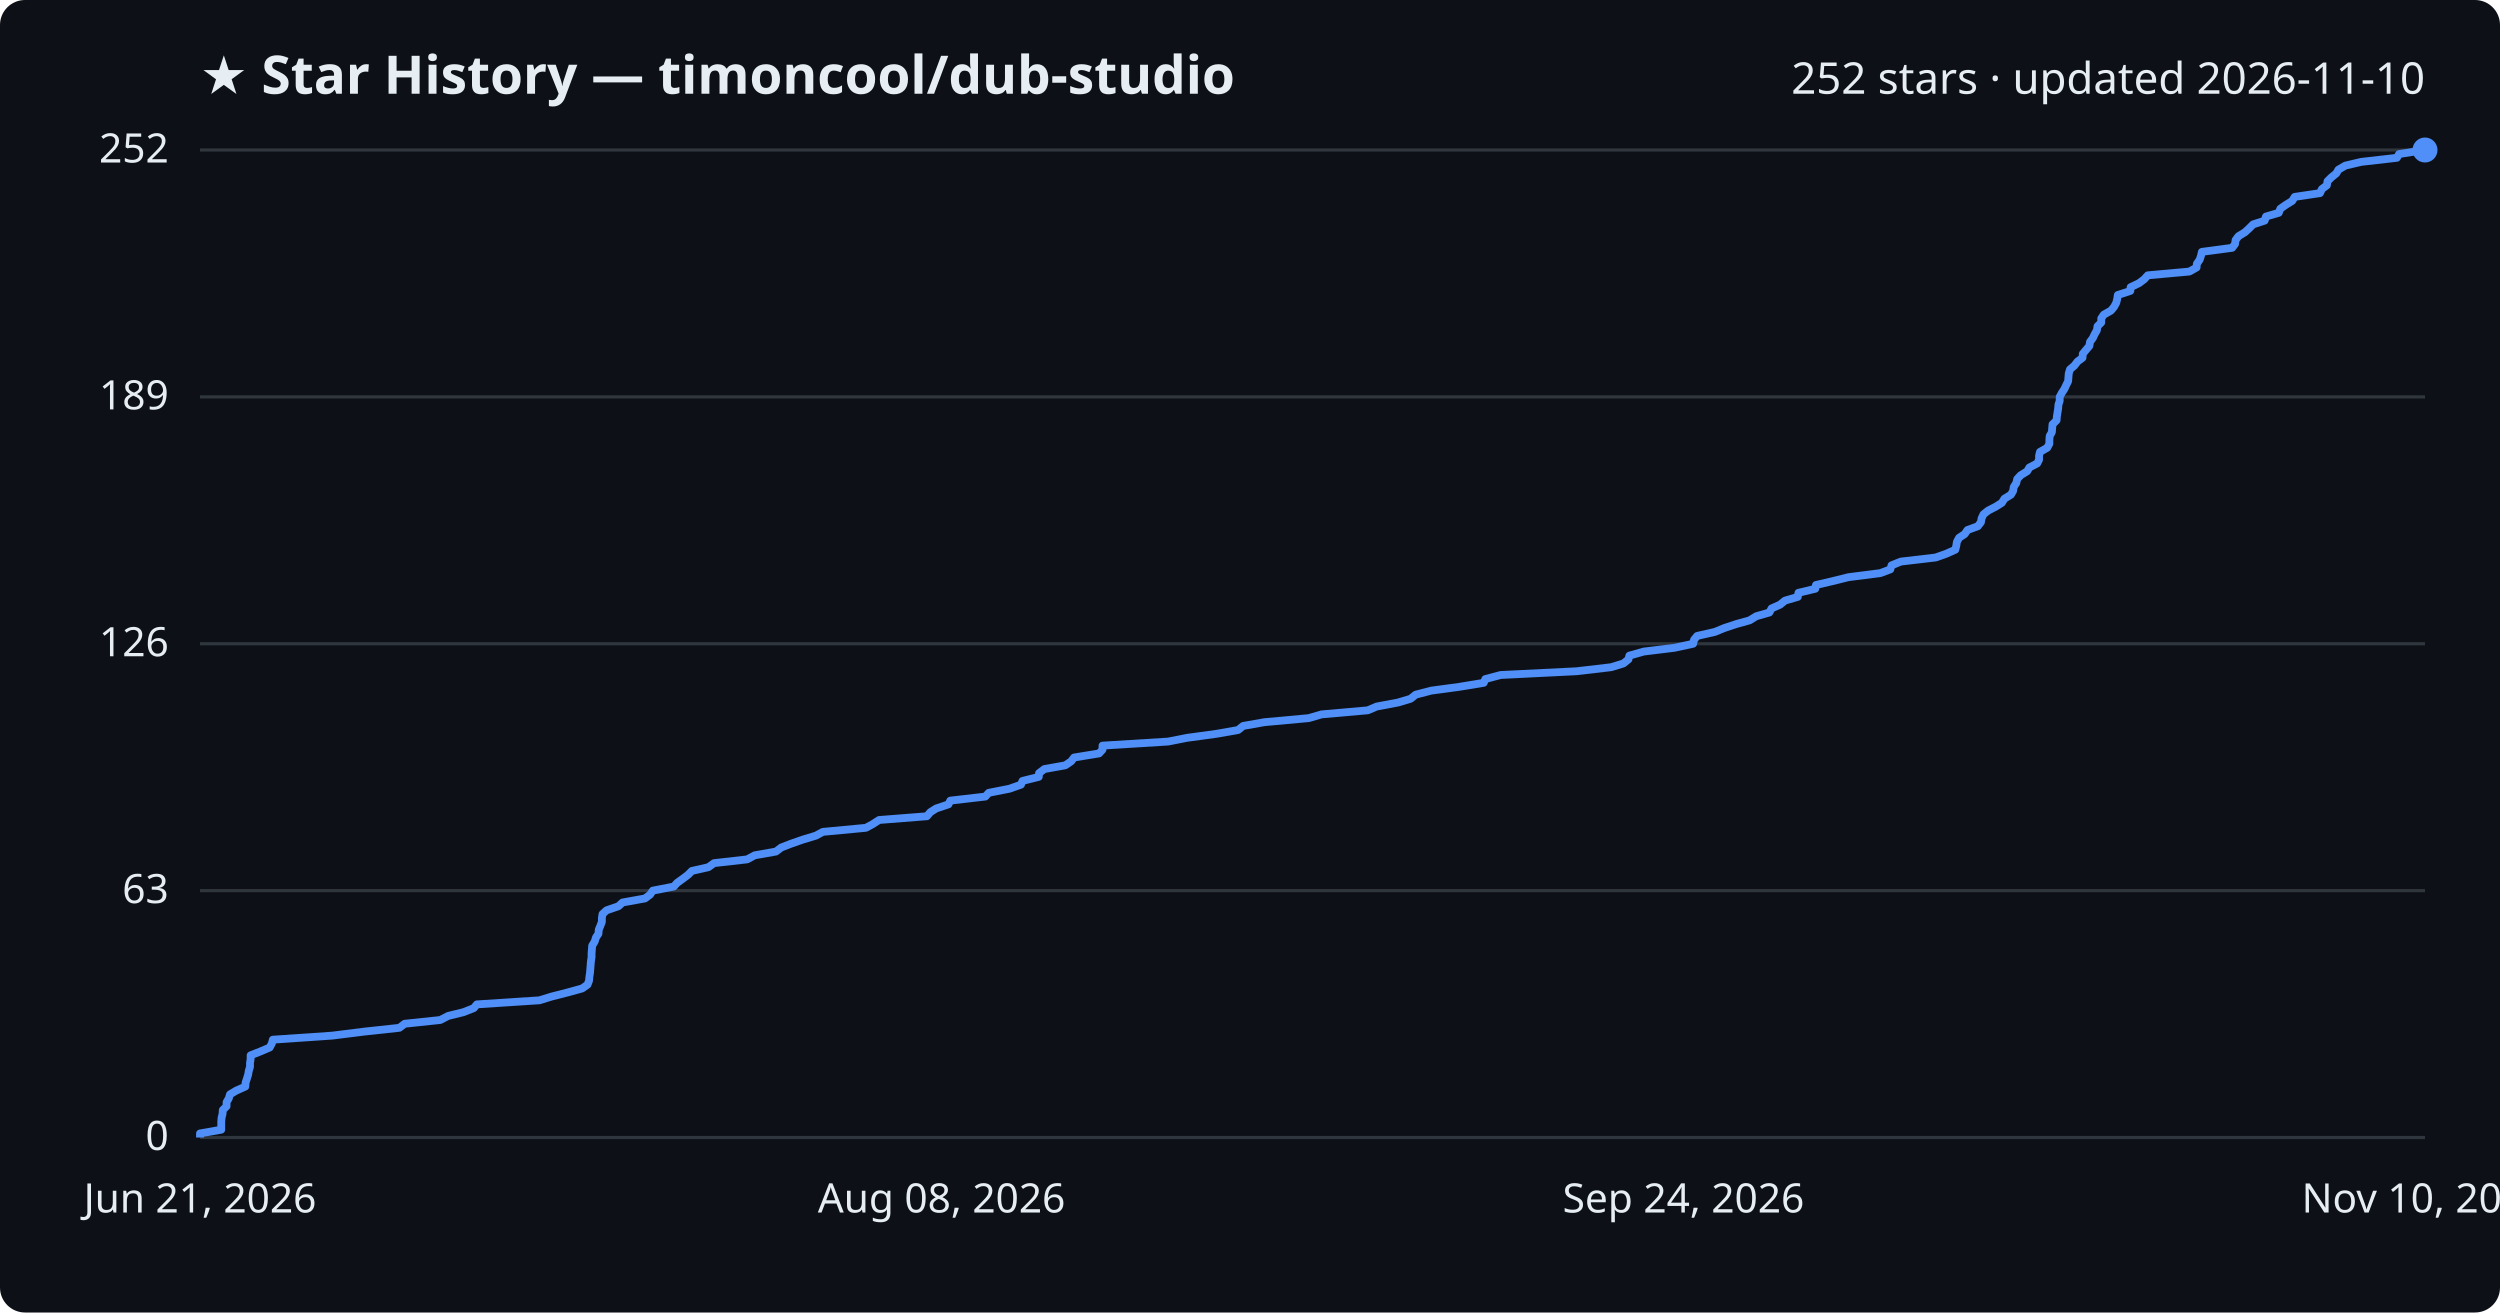
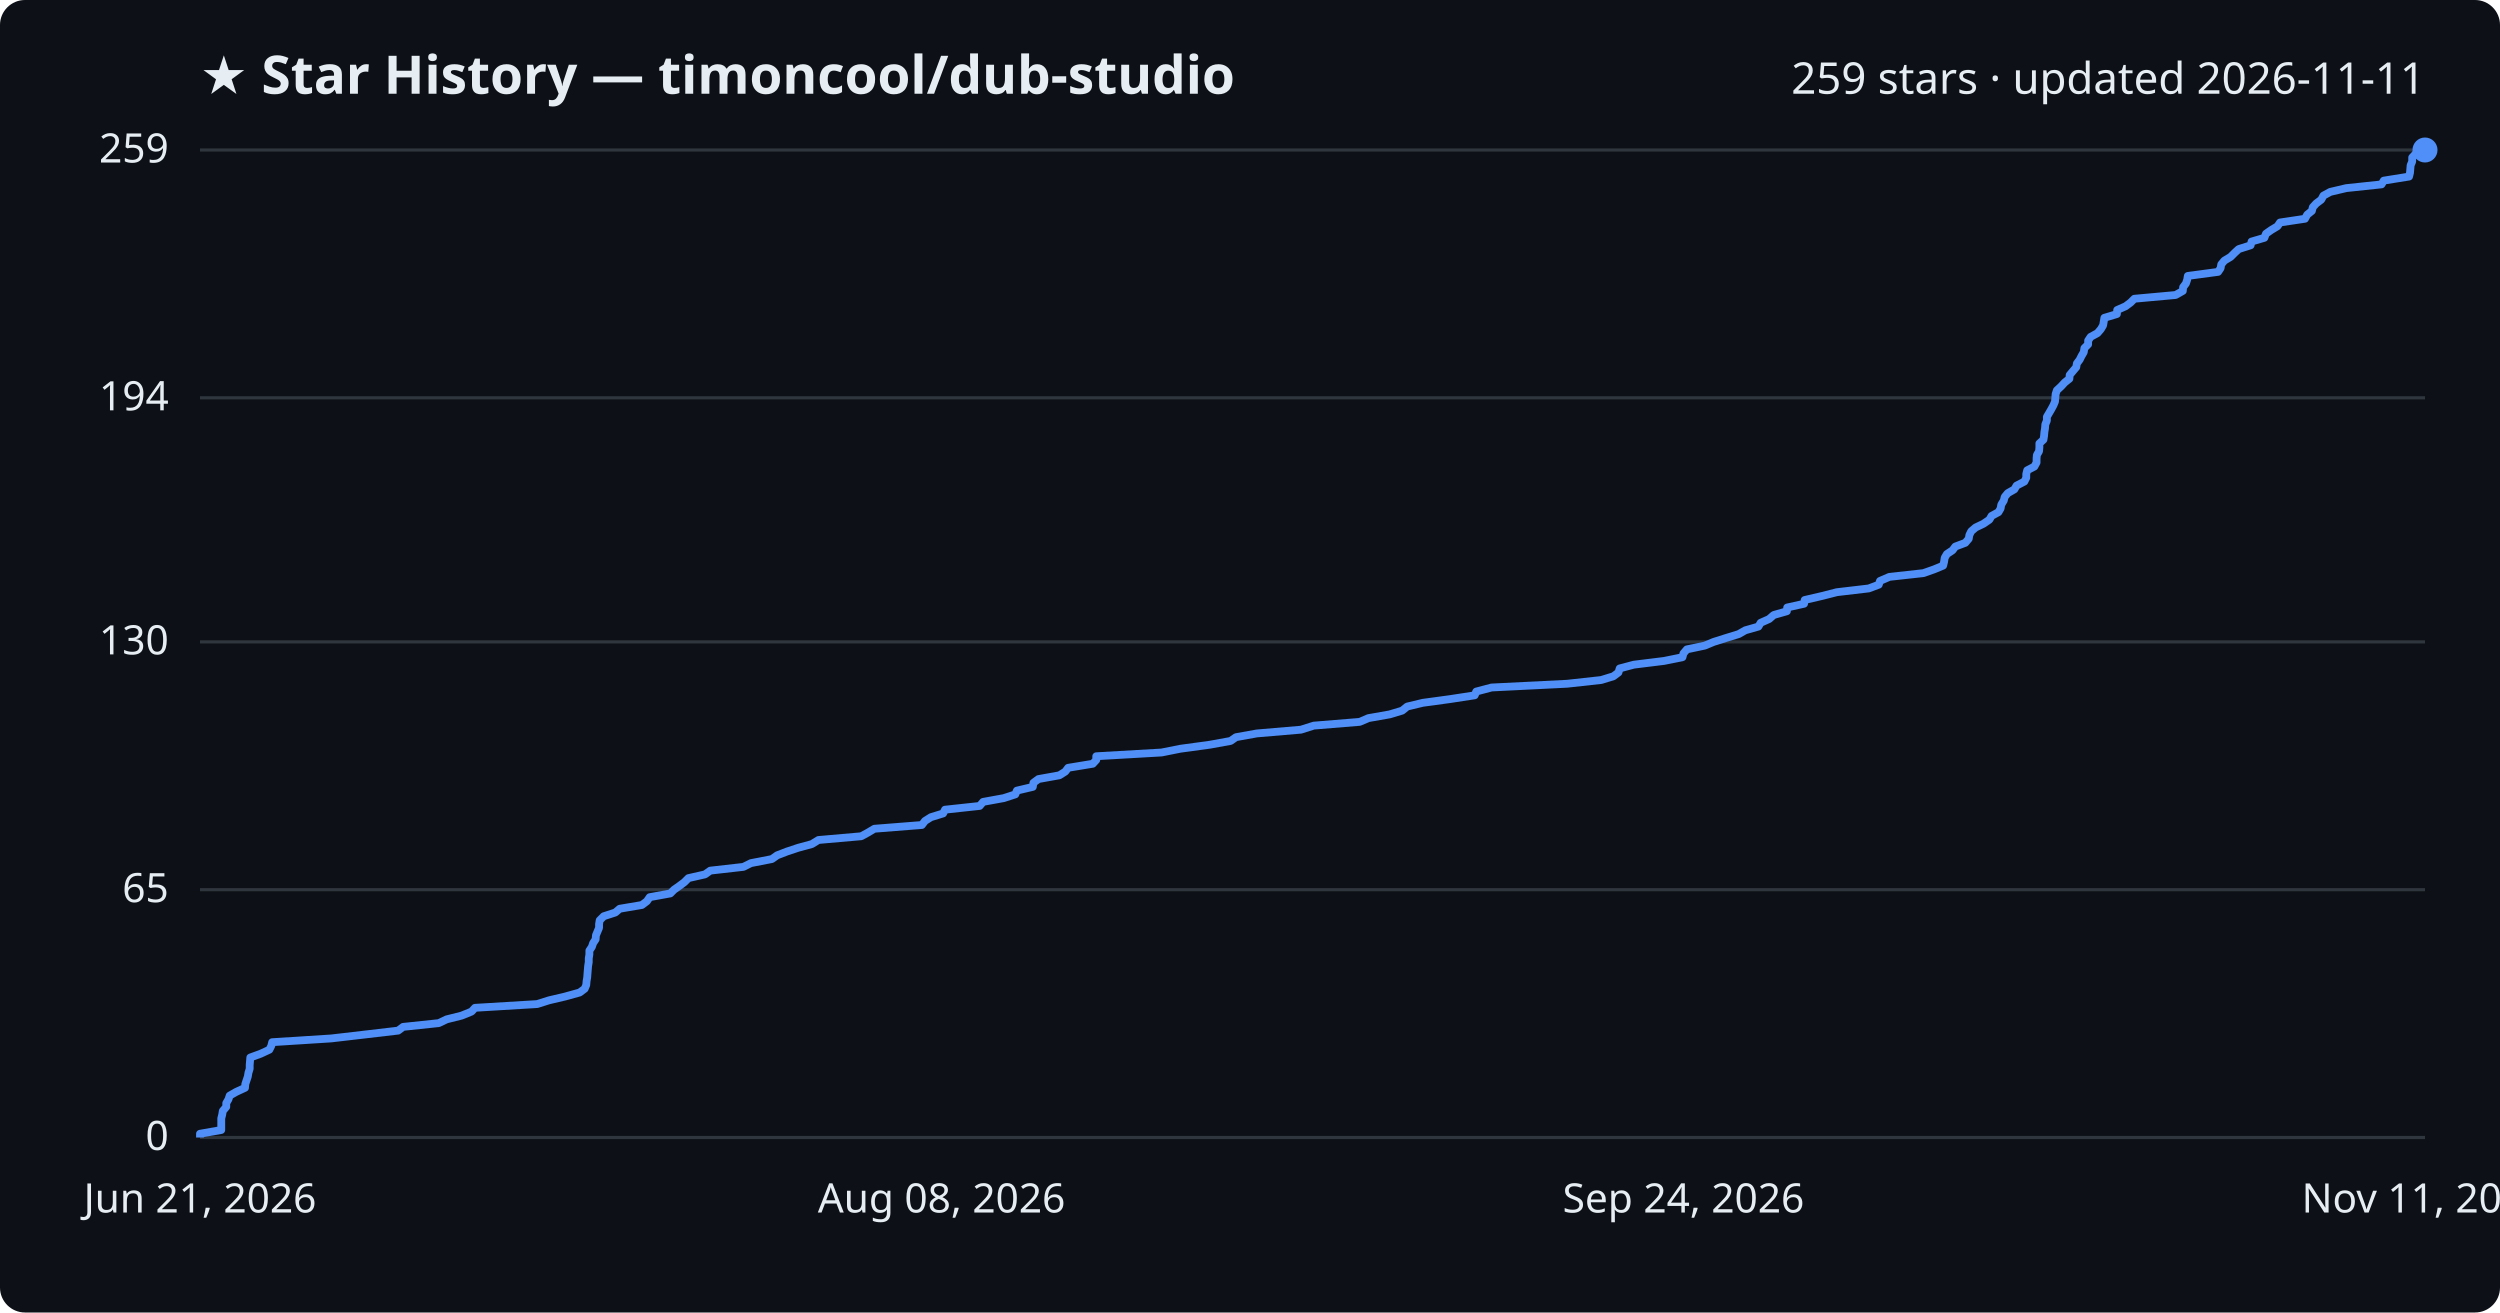
<svg xmlns="http://www.w3.org/2000/svg" viewBox="0 0 800 420" font-family="Segoe UI, sans-serif">
  <rect width="800" height="420" fill="#0d1117" rx="8" />
  <text x="64" y="30" fill="#e6edf3" font-size="17" font-weight="700">★ Star History — timoncool/dub-studio</text>
-   <text x="776" y="30" fill="#e6edf3" font-size="14" text-anchor="end">252 stars · updated 2026-11-10</text>
+   <text x="776" y="30" fill="#e6edf3" font-size="14" text-anchor="end">259 stars · updated 2026-11-11</text>
  <line x1="64" y1="364.0" x2="776" y2="364.0" stroke="#30363d" stroke-width="1" />
  <text x="54" y="368.0" fill="#e6edf3" font-size="13" text-anchor="end">0</text>
-   <line x1="64" y1="285.0" x2="776" y2="285.0" stroke="#30363d" stroke-width="1" />
-   <text x="54" y="289.0" fill="#e6edf3" font-size="13" text-anchor="end">63</text>
-   <line x1="64" y1="206.0" x2="776" y2="206.0" stroke="#30363d" stroke-width="1" />
-   <text x="54" y="210.0" fill="#e6edf3" font-size="13" text-anchor="end">126</text>
-   <line x1="64" y1="127.0" x2="776" y2="127.0" stroke="#30363d" stroke-width="1" />
-   <text x="54" y="131.0" fill="#e6edf3" font-size="13" text-anchor="end">189</text>
+   <line x1="64" y1="284.7" x2="776" y2="284.7" stroke="#30363d" stroke-width="1" />
+   <text x="54" y="288.7" fill="#e6edf3" font-size="13" text-anchor="end">65</text>
+   <line x1="64" y1="205.4" x2="776" y2="205.4" stroke="#30363d" stroke-width="1" />
+   <text x="54" y="209.4" fill="#e6edf3" font-size="13" text-anchor="end">130</text>
+   <line x1="64" y1="127.3" x2="776" y2="127.3" stroke="#30363d" stroke-width="1" />
+   <text x="54" y="131.3" fill="#e6edf3" font-size="13" text-anchor="end">194</text>
  <line x1="64" y1="48.0" x2="776" y2="48.0" stroke="#30363d" stroke-width="1" />
-   <text x="54" y="52.0" fill="#e6edf3" font-size="13" text-anchor="end">252</text>
-   <path d="M64.0,364.0 L64.0,362.7 L70.8,361.5 L70.8,360.2 L70.8,359.0 L70.9,357.7 L71.2,356.5 L71.3,355.2 L72.5,354.0 L72.5,352.7 L73.2,351.5 L73.6,350.2 L75.6,349.0 L78.5,347.7 L78.6,346.4 L79.0,345.2 L79.4,343.9 L79.6,342.7 L80.0,341.4 L80.0,340.2 L80.2,338.9 L80.2,337.7 L83.5,336.4 L86.3,335.2 L87.0,333.9 L87.3,332.7 L106.3,331.4 L116.7,330.1 L127.8,328.9 L129.5,327.6 L140.9,326.4 L143.4,325.1 L148.3,323.9 L151.6,322.6 L152.6,321.4 L172.6,320.1 L176.5,318.9 L181.6,317.6 L186.3,316.3 L188.0,315.1 L188.5,313.8 L188.6,312.6 L188.8,311.3 L188.9,310.1 L189.0,308.8 L189.1,307.6 L189.3,306.3 L189.3,305.1 L189.4,303.8 L189.5,302.6 L190.3,301.3 L190.7,300.0 L191.5,298.8 L191.6,297.5 L192.1,296.3 L192.6,295.0 L192.6,293.8 L192.8,292.5 L194.1,291.3 L197.9,290.0 L199.2,288.8 L206.4,287.5 L208.0,286.3 L208.9,285.0 L215.6,283.7 L216.7,282.5 L218.5,281.2 L220.1,280.0 L221.4,278.7 L226.7,277.5 L228.5,276.2 L239.1,275.0 L241.5,273.7 L248.3,272.5 L250.0,271.2 L253.1,270.0 L256.8,268.7 L261.1,267.4 L263.3,266.2 L277.1,264.9 L279.3,263.7 L281.3,262.4 L296.6,261.2 L297.7,259.9 L299.6,258.7 L303.5,257.4 L304.1,256.2 L315.3,254.9 L316.4,253.7 L323.0,252.4 L326.7,251.1 L327.2,249.9 L332.4,248.6 L332.5,247.4 L334.2,246.1 L340.9,244.9 L342.8,243.6 L343.7,242.4 L351.7,241.1 L352.8,239.9 L352.8,238.6 L373.8,237.3 L379.9,236.1 L389.4,234.8 L396.2,233.6 L397.8,232.3 L404.6,231.1 L418.8,229.8 L422.9,228.6 L437.7,227.3 L440.5,226.1 L447.4,224.8 L451.4,223.6 L453.0,222.3 L458.0,221.0 L466.9,219.8 L474.8,218.5 L475.3,217.3 L480.2,216.0 L504.5,214.8 L515.6,213.5 L519.5,212.3 L521.1,211.0 L521.4,209.8 L526.0,208.5 L535.8,207.3 L541.8,206.0 L542.1,204.7 L543.1,203.5 L548.8,202.2 L551.7,201.0 L555.6,199.7 L559.9,198.5 L562.0,197.2 L566.2,196.0 L566.9,194.7 L569.6,193.5 L571.2,192.2 L575.3,191.0 L575.5,189.7 L580.9,188.4 L581.1,187.2 L586.7,185.9 L591.5,184.7 L601.7,183.4 L604.9,182.2 L605.3,180.9 L608.3,179.7 L619.4,178.4 L622.8,177.2 L625.7,175.9 L626.0,174.7 L626.2,173.4 L626.9,172.1 L628.7,170.9 L629.6,169.6 L632.9,168.4 L633.9,167.1 L634.1,165.9 L634.7,164.6 L636.2,163.4 L638.7,162.1 L640.6,160.9 L641.4,159.6 L643.5,158.3 L644.2,157.1 L644.4,155.8 L645.2,154.6 L645.5,153.3 L646.6,152.1 L648.7,150.8 L649.4,149.6 L651.9,148.3 L652.5,147.1 L652.5,145.8 L652.8,144.6 L655.1,143.3 L655.8,142.0 L655.8,140.8 L655.9,139.5 L656.6,138.3 L656.7,137.0 L656.8,135.8 L658.1,134.5 L658.2,133.3 L658.4,132.0 L658.6,130.8 L658.7,129.5 L659.1,128.3 L659.1,127.0 L659.8,125.7 L660.6,124.5 L661.2,123.2 L661.8,122.0 L661.9,120.7 L662.0,119.5 L662.4,118.2 L663.8,117.0 L664.8,115.7 L666.4,114.5 L666.5,113.2 L667.5,112.0 L668.6,110.7 L668.8,109.4 L669.7,108.2 L670.3,106.9 L671.0,105.7 L671.2,104.4 L672.4,103.2 L672.4,101.9 L673.2,100.7 L675.5,99.4 L676.5,98.2 L677.2,96.9 L677.5,95.7 L677.7,94.4 L681.7,93.1 L681.8,91.9 L684.5,90.6 L686.1,89.4 L687.3,88.1 L700.6,86.9 L702.9,85.6 L703.0,84.4 L703.9,83.1 L704.3,81.9 L704.6,80.6 L714.3,79.3 L715.2,78.1 L715.4,76.8 L716.3,75.6 L718.4,74.3 L719.7,73.1 L721.0,71.8 L724.7,70.6 L725.1,69.3 L729.2,68.1 L729.7,66.8 L731.4,65.6 L733.5,64.3 L734.3,63.0 L742.4,61.8 L743.0,60.5 L744.6,59.3 L744.8,58.0 L746.0,56.8 L747.6,55.5 L748.3,54.3 L750.5,53.0 L755.6,51.8 L767.0,50.5 L767.7,49.3 L775.9,48.0 L776.0,48.0" fill="none" stroke="#4f8ff7" stroke-width="2.5" stroke-linejoin="round" />
+   <text x="54" y="52.0" fill="#e6edf3" font-size="13" text-anchor="end">259</text>
+   <path d="M64.0,364.0 L64.0,362.8 L70.8,361.6 L70.8,360.3 L70.8,359.1 L70.8,357.9 L71.1,356.7 L71.3,355.5 L72.4,354.2 L72.4,353.0 L73.1,351.8 L73.5,350.6 L75.6,349.4 L78.4,348.1 L78.5,346.9 L78.9,345.7 L79.3,344.5 L79.5,343.3 L79.9,342.0 L79.9,340.8 L80.0,339.6 L80.1,338.4 L83.4,337.2 L86.2,335.9 L86.8,334.7 L87.1,333.5 L106.0,332.3 L116.3,331.1 L127.4,329.8 L129.0,328.6 L140.4,327.4 L142.9,326.2 L147.7,325.0 L150.9,323.7 L152.0,322.5 L171.9,321.3 L175.7,320.1 L180.8,318.9 L185.5,317.6 L187.1,316.4 L187.6,315.2 L187.7,314.0 L187.9,312.8 L188.0,311.5 L188.1,310.3 L188.2,309.1 L188.4,307.9 L188.4,306.7 L188.6,305.4 L188.6,304.2 L189.4,303.0 L189.8,301.8 L190.6,300.6 L190.7,299.3 L191.2,298.1 L191.7,296.9 L191.7,295.7 L191.9,294.5 L193.2,293.2 L196.9,292.0 L198.3,290.8 L205.4,289.6 L207.0,288.4 L207.9,287.1 L214.5,285.9 L215.7,284.7 L217.4,283.5 L219.0,282.3 L220.3,281.0 L225.6,279.8 L227.3,278.6 L237.9,277.4 L240.3,276.2 L247.0,274.9 L248.7,273.7 L251.8,272.5 L255.4,271.3 L259.8,270.1 L261.9,268.8 L275.6,267.6 L277.8,266.4 L279.8,265.2 L295.0,264.0 L296.0,262.7 L297.9,261.5 L301.8,260.3 L302.4,259.1 L313.5,257.9 L314.6,256.6 L321.2,255.4 L324.9,254.2 L325.4,253.0 L330.5,251.8 L330.7,250.5 L332.3,249.3 L339.0,248.1 L340.9,246.9 L341.8,245.7 L349.7,244.4 L350.8,243.2 L350.8,242.0 L371.7,240.8 L377.7,239.6 L387.2,238.3 L393.8,237.1 L395.5,235.9 L402.2,234.7 L416.3,233.5 L420.4,232.2 L435.1,231.0 L437.9,229.8 L444.7,228.6 L448.7,227.4 L450.3,226.1 L455.3,224.9 L464.1,223.7 L471.9,222.5 L472.4,221.3 L477.3,220.0 L501.5,218.8 L512.4,217.6 L516.3,216.4 L517.9,215.2 L518.3,213.9 L522.8,212.7 L532.5,211.5 L538.4,210.3 L538.7,209.1 L539.8,207.8 L545.5,206.6 L548.4,205.4 L552.2,204.2 L556.4,202.9 L558.5,201.7 L562.7,200.5 L563.4,199.3 L566.1,198.1 L567.6,196.8 L571.8,195.6 L571.9,194.4 L577.3,193.2 L577.5,192.0 L583.1,190.7 L587.8,189.5 L598.0,188.3 L601.2,187.1 L601.6,185.9 L604.6,184.6 L615.5,183.4 L618.9,182.2 L621.8,181.0 L622.1,179.8 L622.3,178.5 L623.0,177.3 L624.8,176.1 L625.7,174.9 L628.9,173.7 L630.0,172.4 L630.2,171.2 L630.8,170.0 L632.2,168.8 L634.7,167.6 L636.6,166.3 L637.3,165.1 L639.5,163.9 L640.2,162.7 L640.4,161.5 L641.2,160.2 L641.5,159.0 L642.5,157.8 L644.6,156.6 L645.3,155.4 L647.8,154.1 L648.4,152.9 L648.4,151.7 L648.7,150.5 L651.0,149.3 L651.7,148.0 L651.7,146.8 L651.8,145.6 L652.5,144.4 L652.6,143.2 L652.6,141.9 L653.9,140.7 L654.1,139.5 L654.2,138.3 L654.4,137.1 L654.5,135.8 L655.0,134.6 L655.0,133.4 L655.7,132.2 L656.4,131.0 L657.1,129.7 L657.6,128.5 L657.7,127.3 L657.8,126.1 L658.2,124.9 L659.6,123.6 L660.7,122.4 L662.2,121.2 L662.3,120.0 L663.3,118.8 L664.4,117.5 L664.6,116.3 L665.5,115.1 L666.1,113.9 L666.8,112.7 L667.0,111.4 L668.2,110.2 L668.2,109.0 L669.0,107.8 L671.2,106.6 L672.3,105.3 L673.0,104.1 L673.2,102.9 L673.4,101.7 L677.4,100.5 L677.5,99.2 L680.2,98.0 L681.8,96.8 L683.0,95.6 L696.2,94.4 L698.5,93.1 L698.6,91.9 L699.5,90.7 L699.9,89.5 L700.1,88.3 L709.8,87.0 L710.6,85.8 L710.8,84.6 L711.8,83.4 L713.8,82.2 L715.1,80.9 L716.4,79.7 L720.2,78.5 L720.5,77.3 L724.6,76.1 L725.1,74.8 L726.8,73.6 L728.8,72.4 L729.6,71.2 L737.6,70.0 L738.3,68.7 L739.8,67.5 L740.1,66.3 L741.2,65.1 L742.8,63.9 L743.5,62.6 L745.7,61.4 L750.8,60.2 L762.1,59.0 L762.8,57.8 L770.9,56.5 L771.2,55.3 L771.3,54.1 L771.4,52.9 L771.9,51.7 L771.9,50.4 L773.0,49.2 L775.9,48.0 L776.0,48.0" fill="none" stroke="#4f8ff7" stroke-width="2.5" stroke-linejoin="round" />
  <circle cx="776.0" cy="48.0" r="4" fill="#4f8ff7" />
  <text x="64.0" y="388" fill="#e6edf3" font-size="13" text-anchor="middle">Jun 21, 2026</text>
  <text x="301.3" y="388" fill="#e6edf3" font-size="13" text-anchor="middle">Aug 08, 2026</text>
  <text x="538.7" y="388" fill="#e6edf3" font-size="13" text-anchor="middle">Sep 24, 2026</text>
-   <text x="776.0" y="388" fill="#e6edf3" font-size="13" text-anchor="middle">Nov 10, 2026</text>
+   <text x="776.0" y="388" fill="#e6edf3" font-size="13" text-anchor="middle">Nov 11, 2026</text>
</svg>
